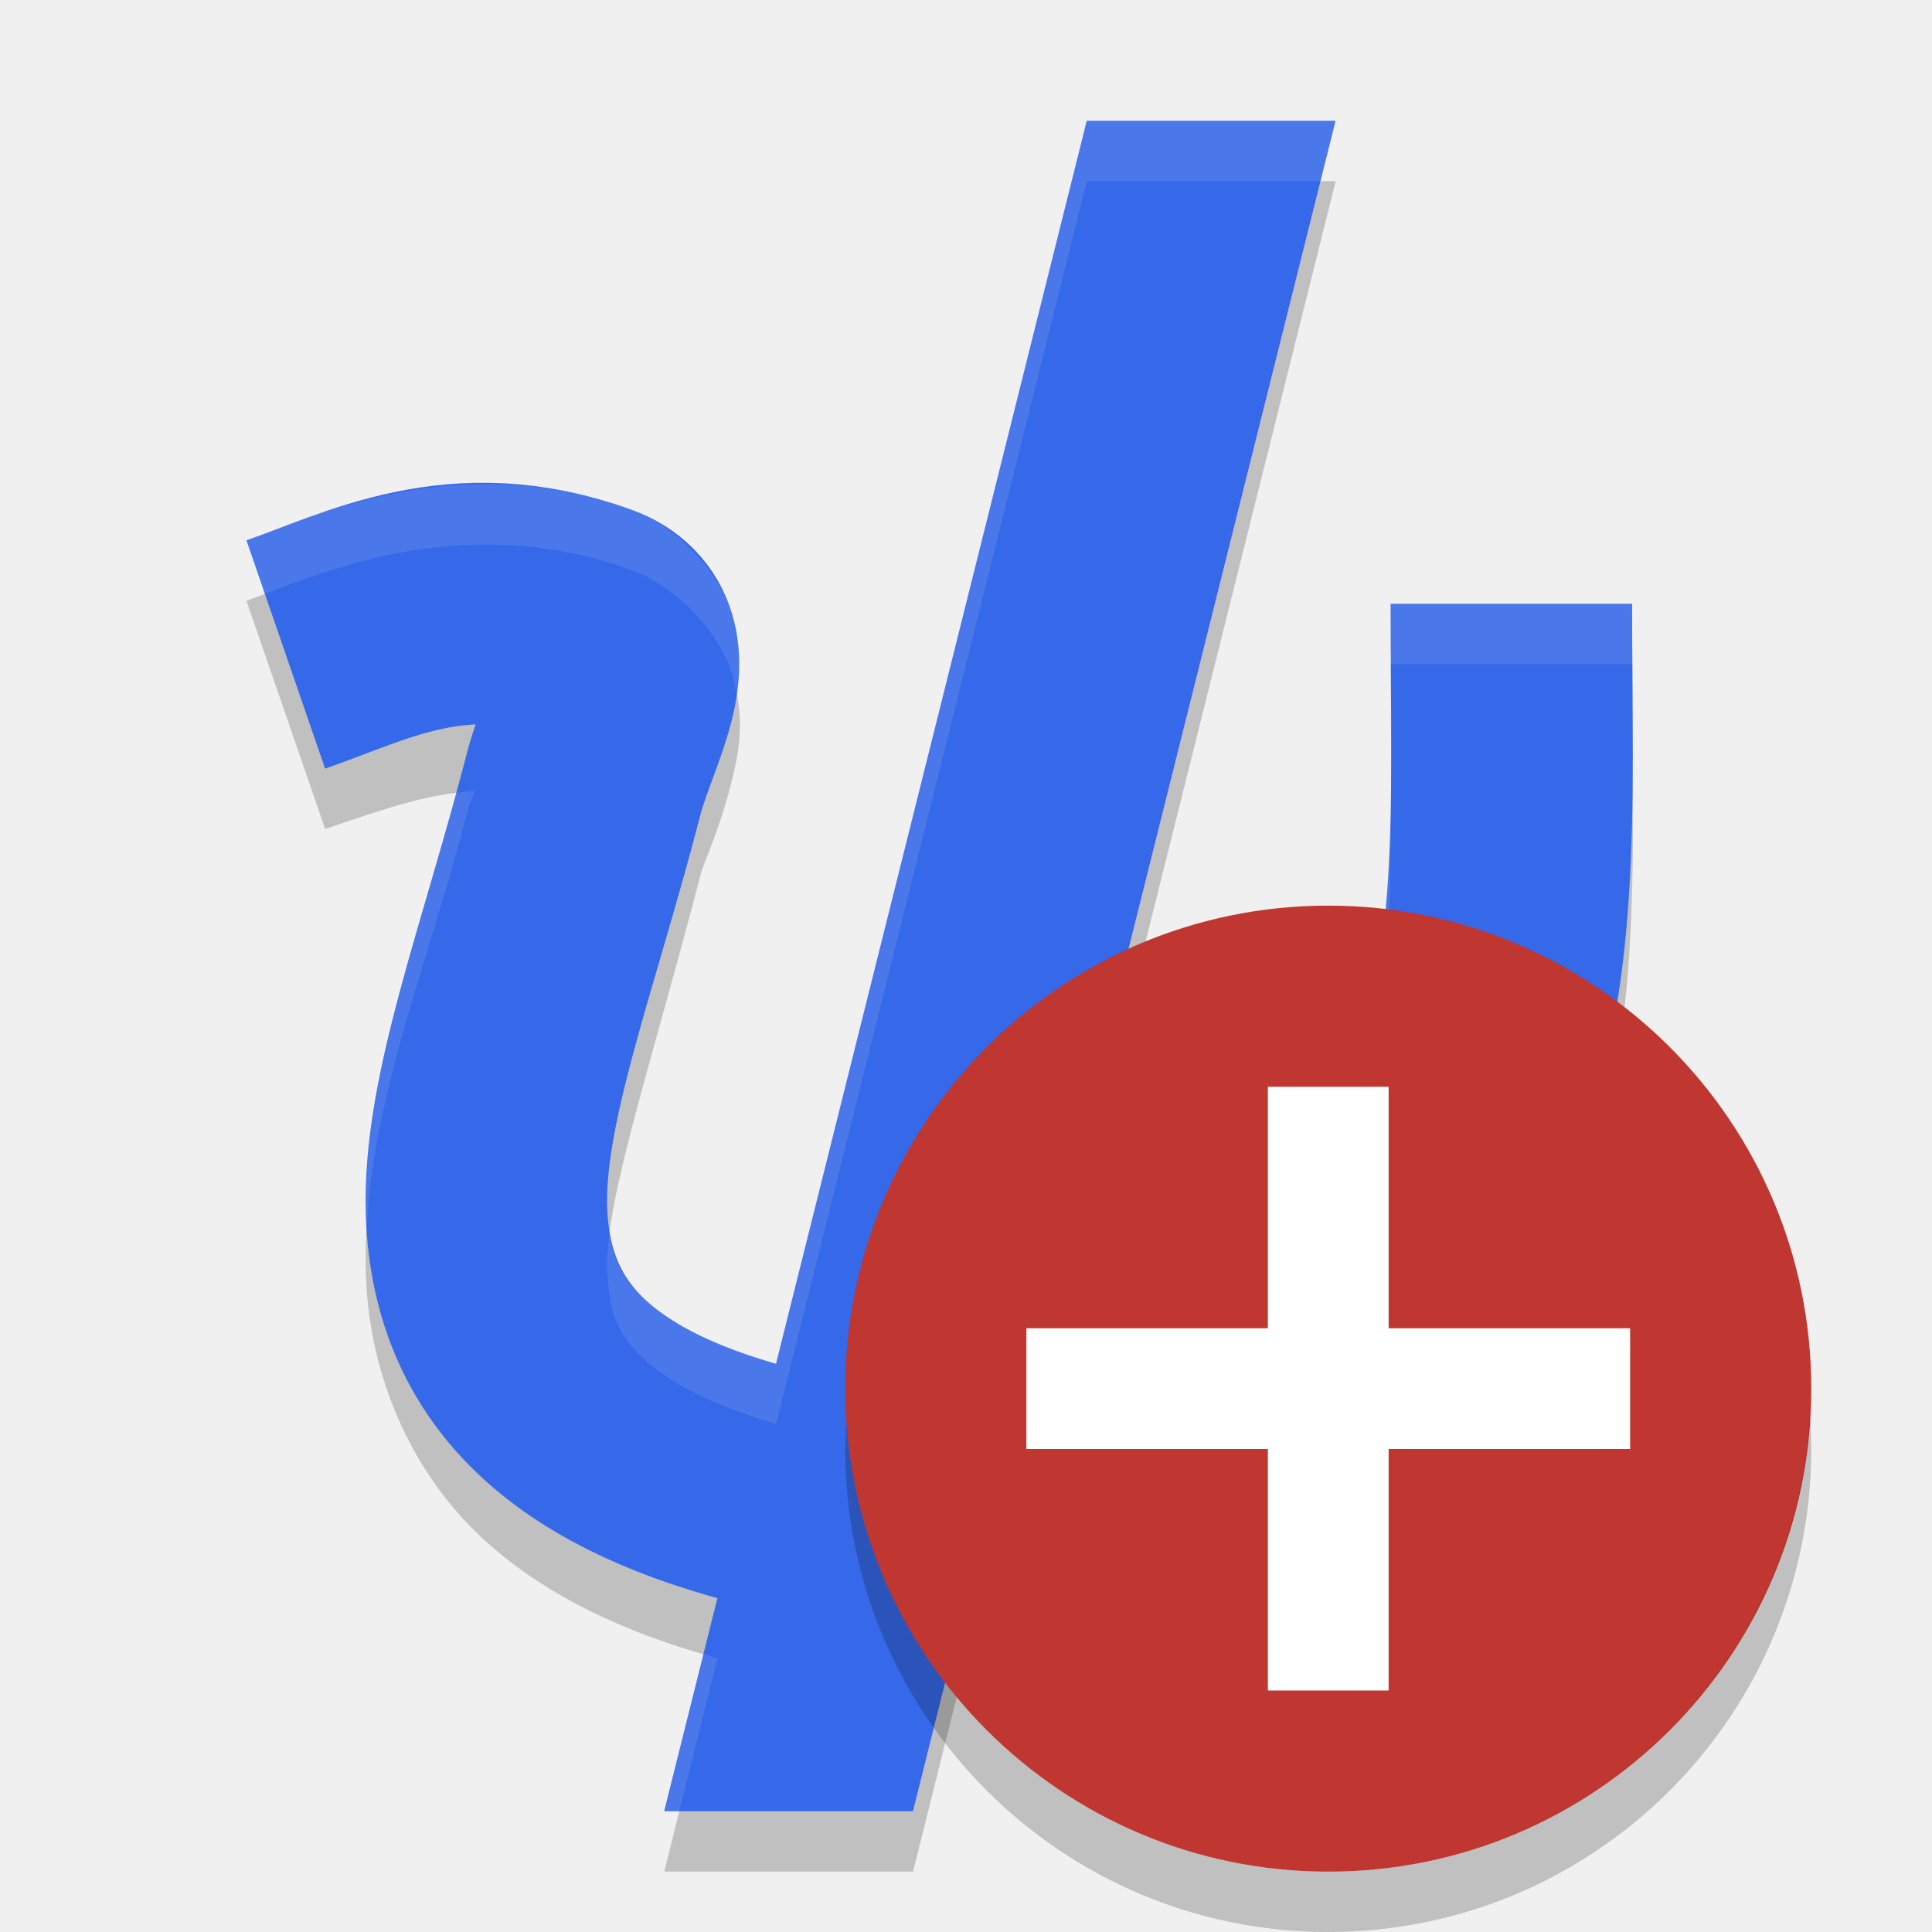
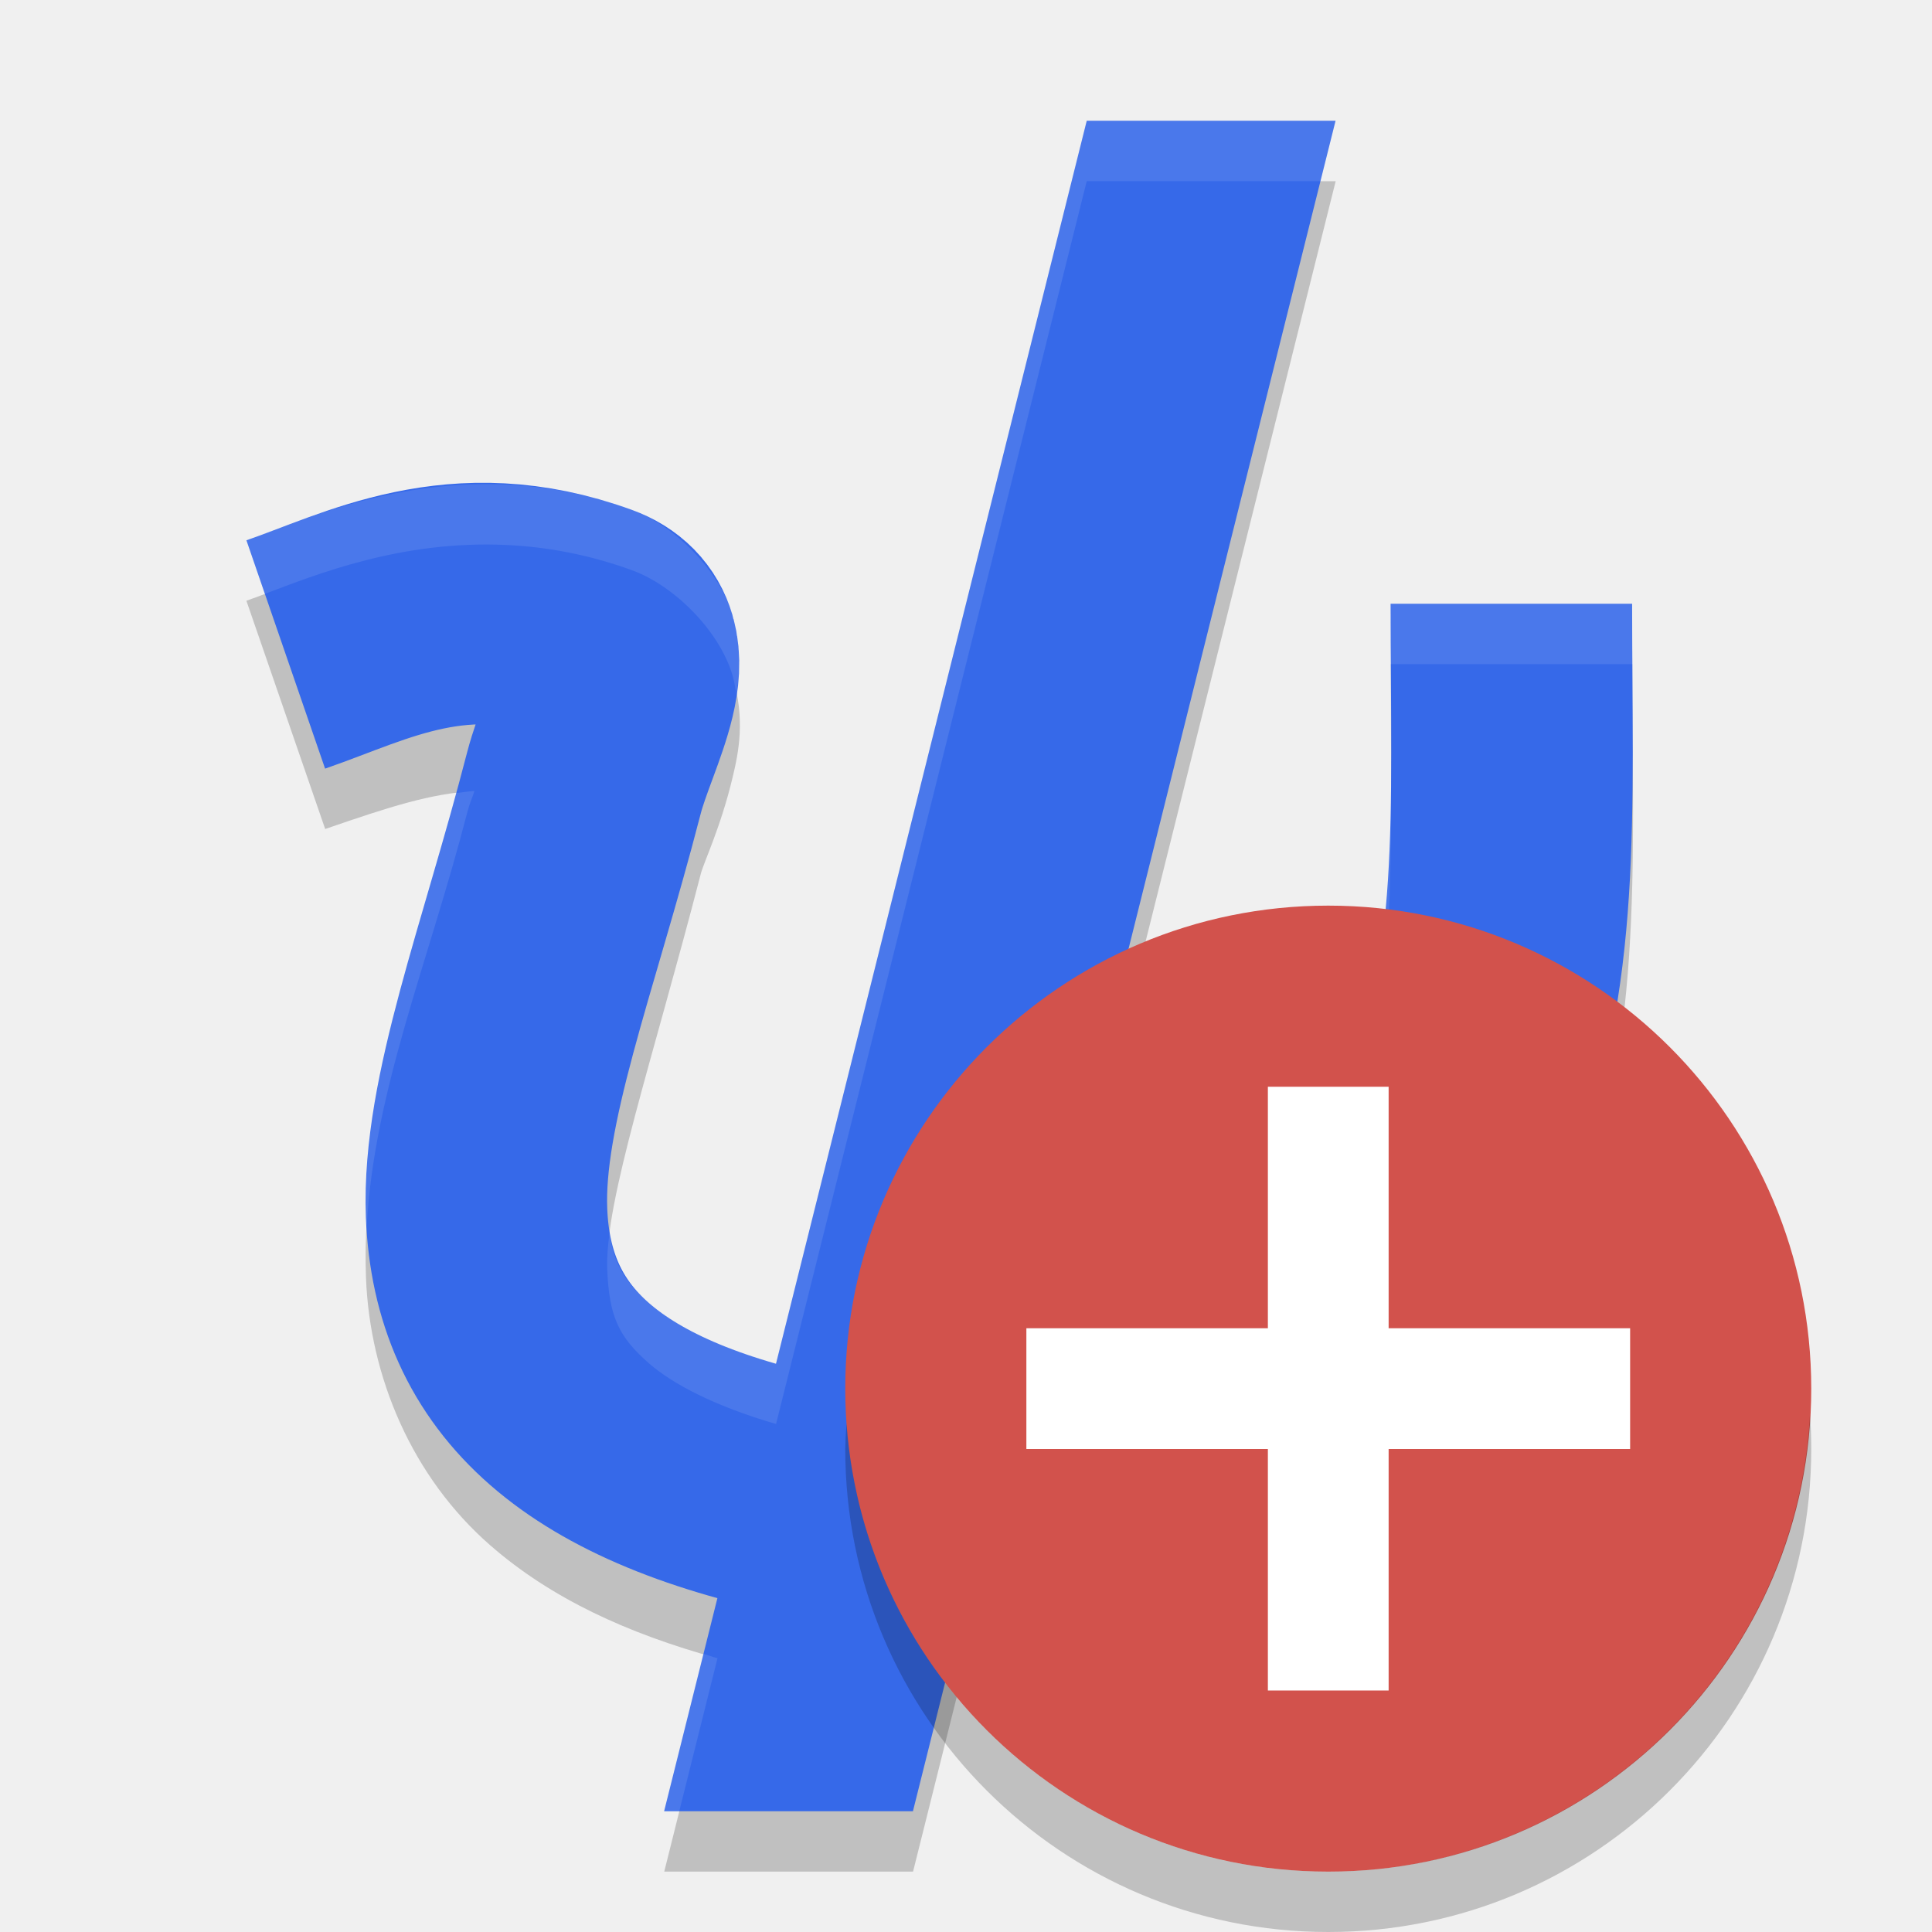
<svg xmlns="http://www.w3.org/2000/svg" width="32" height="32" version="1">
  <path d="m18 3-5.146 20.586c-1.047-0.305-1.724-0.673-2.104-1.004-0.506-0.442-0.663-0.777-0.693-1.57-0.043-1.111 0.764-3.495 1.551-6.541 0.051-0.196 0.33-0.769 0.527-1.598 0.099-0.414 0.213-0.954-0.004-1.689-0.217-0.735-0.965-1.484-1.664-1.738-0.725-0.264-1.421-0.387-2.072-0.418-1.954-0.093-3.514 0.646-4.314 0.922l1.305 3.781c1.064-0.367 1.746-0.588 2.473-0.629-0.053 0.164-0.073 0.176-0.123 0.369-0.718 2.778-1.774 5.111-1.674 7.695 0.064 1.643 0.764 3.3 2.059 4.43 1.002 0.874 2.259 1.457 3.764 1.871l-0.883 3.533h4.121l0.76-3.039c2.246-0.133 4.262-0.972 5.85-2.09 2.162-1.522 3.635-3.451 4.268-5.404 1.239-3.154 1.035-6.064 1.035-9.467h-4c0 3.567 0.128 5.834-0.766 8.062a2 2 0 0 0-0.053 0.145c-0.238 0.756-1.292 2.342-2.787 3.395-0.754 0.531-1.592 0.951-2.504 1.186l5.197-20.787z" style="opacity:.2" />
  <path d="m4.733 10.84c1.344-0.463 2.853-1.314 5.05-0.515 0.973 0.354 0.145 1.654-0.112 2.646-0.752 2.912-1.684 5.27-1.612 7.118 0.094 2.437 1.712 3.985 5.586 4.741 5.378 1.05 9.619-3.292 10.478-6.023 1.085-2.708 0.91-5.307 0.91-8.807" style="fill:none;stroke-linejoin:round;stroke-width:4;stroke:#3669e9" />
  <path d="m18 2-7 28h4.121l7-28z" style="fill:#3669e9" />
  <path d="m18 2-5.146 20.586c-1.047-0.305-1.724-0.673-2.104-1.004-0.407-0.355-0.583-0.654-0.654-1.164-0.029 0.222-0.046 0.427-0.039 0.594 0.031 0.793 0.187 1.128 0.693 1.57 0.38 0.331 1.057 0.699 2.104 1.004l5.146-20.586h3.871l0.25-1h-4.121zm-9.605 6.027c-1.954-0.093-3.514 0.646-4.314 0.922l0.307 0.887c0.855-0.321 2.257-0.892 4.008-0.809 0.651 0.031 1.347 0.154 2.072 0.418 0.699 0.254 1.447 1.003 1.664 1.738 0.033 0.112 0.046 0.211 0.064 0.314 0.062-0.359 0.096-0.769-0.064-1.314-0.217-0.735-0.965-1.484-1.664-1.738-0.725-0.264-1.421-0.387-2.072-0.418zm14.639 1.973c0 0.364 5.17e-4 0.662 0.002 1h3.998c0 0.557 0.004 1.085 0.008 1.619 0.002-0.849-0.008-1.715-0.008-2.619h-4zm0.004 2.535c-0.008 2.202-0.109 3.878-0.77 5.527a2 2 0 0 0-0.053 0.145c-0.238 0.756-1.292 2.342-2.787 3.395-0.678 0.477-1.426 0.858-2.232 1.102l-0.271 1.084c0.912-0.234 1.749-0.654 2.504-1.186 1.495-1.053 2.549-2.638 2.787-3.395a2 2 0 0 1 0.053-0.145c0.753-1.88 0.779-3.836 0.77-6.527zm-15.18 0.566c-0.105 0.006-0.21 0.024-0.314 0.037-0.7 2.484-1.574 4.657-1.482 7.027 0.002 0.048 0.009 0.095 0.012 0.143 0.124-2.253 1.025-4.371 1.662-6.838 0.05-0.193 0.07-0.205 0.123-0.369zm3.793 14.291-0.65 2.607h0.25l0.633-2.533c-0.081-0.022-0.153-0.051-0.232-0.074z" style="fill:#ffffff;opacity:.1" />
-   <circle cx="22" cy="23" r="8" style="fill-rule:evenodd;fill:#c03630" />
+   <circle cx="22" cy="23" r="8" style="fill-rule:evenodd;fill:#d2524c" />
  <path d="M 29.979,23.424 A 8,8 0 0 1 22,31 8,8 0 0 1 14.021,23.576 8,8 0 0 0 14,24 a 8,8 0 0 0 8,8 8,8 0 0 0 8,-8 8,8 0 0 0 -0.021,-0.576 z" style="fill-rule:evenodd;opacity:.2" />
  <rect x="21" y="18" width="2" height="10" style="fill:#ffffff" />
  <rect transform="rotate(90)" x="22" y="-27" width="2" height="10" style="fill:#ffffff" />
</svg>
